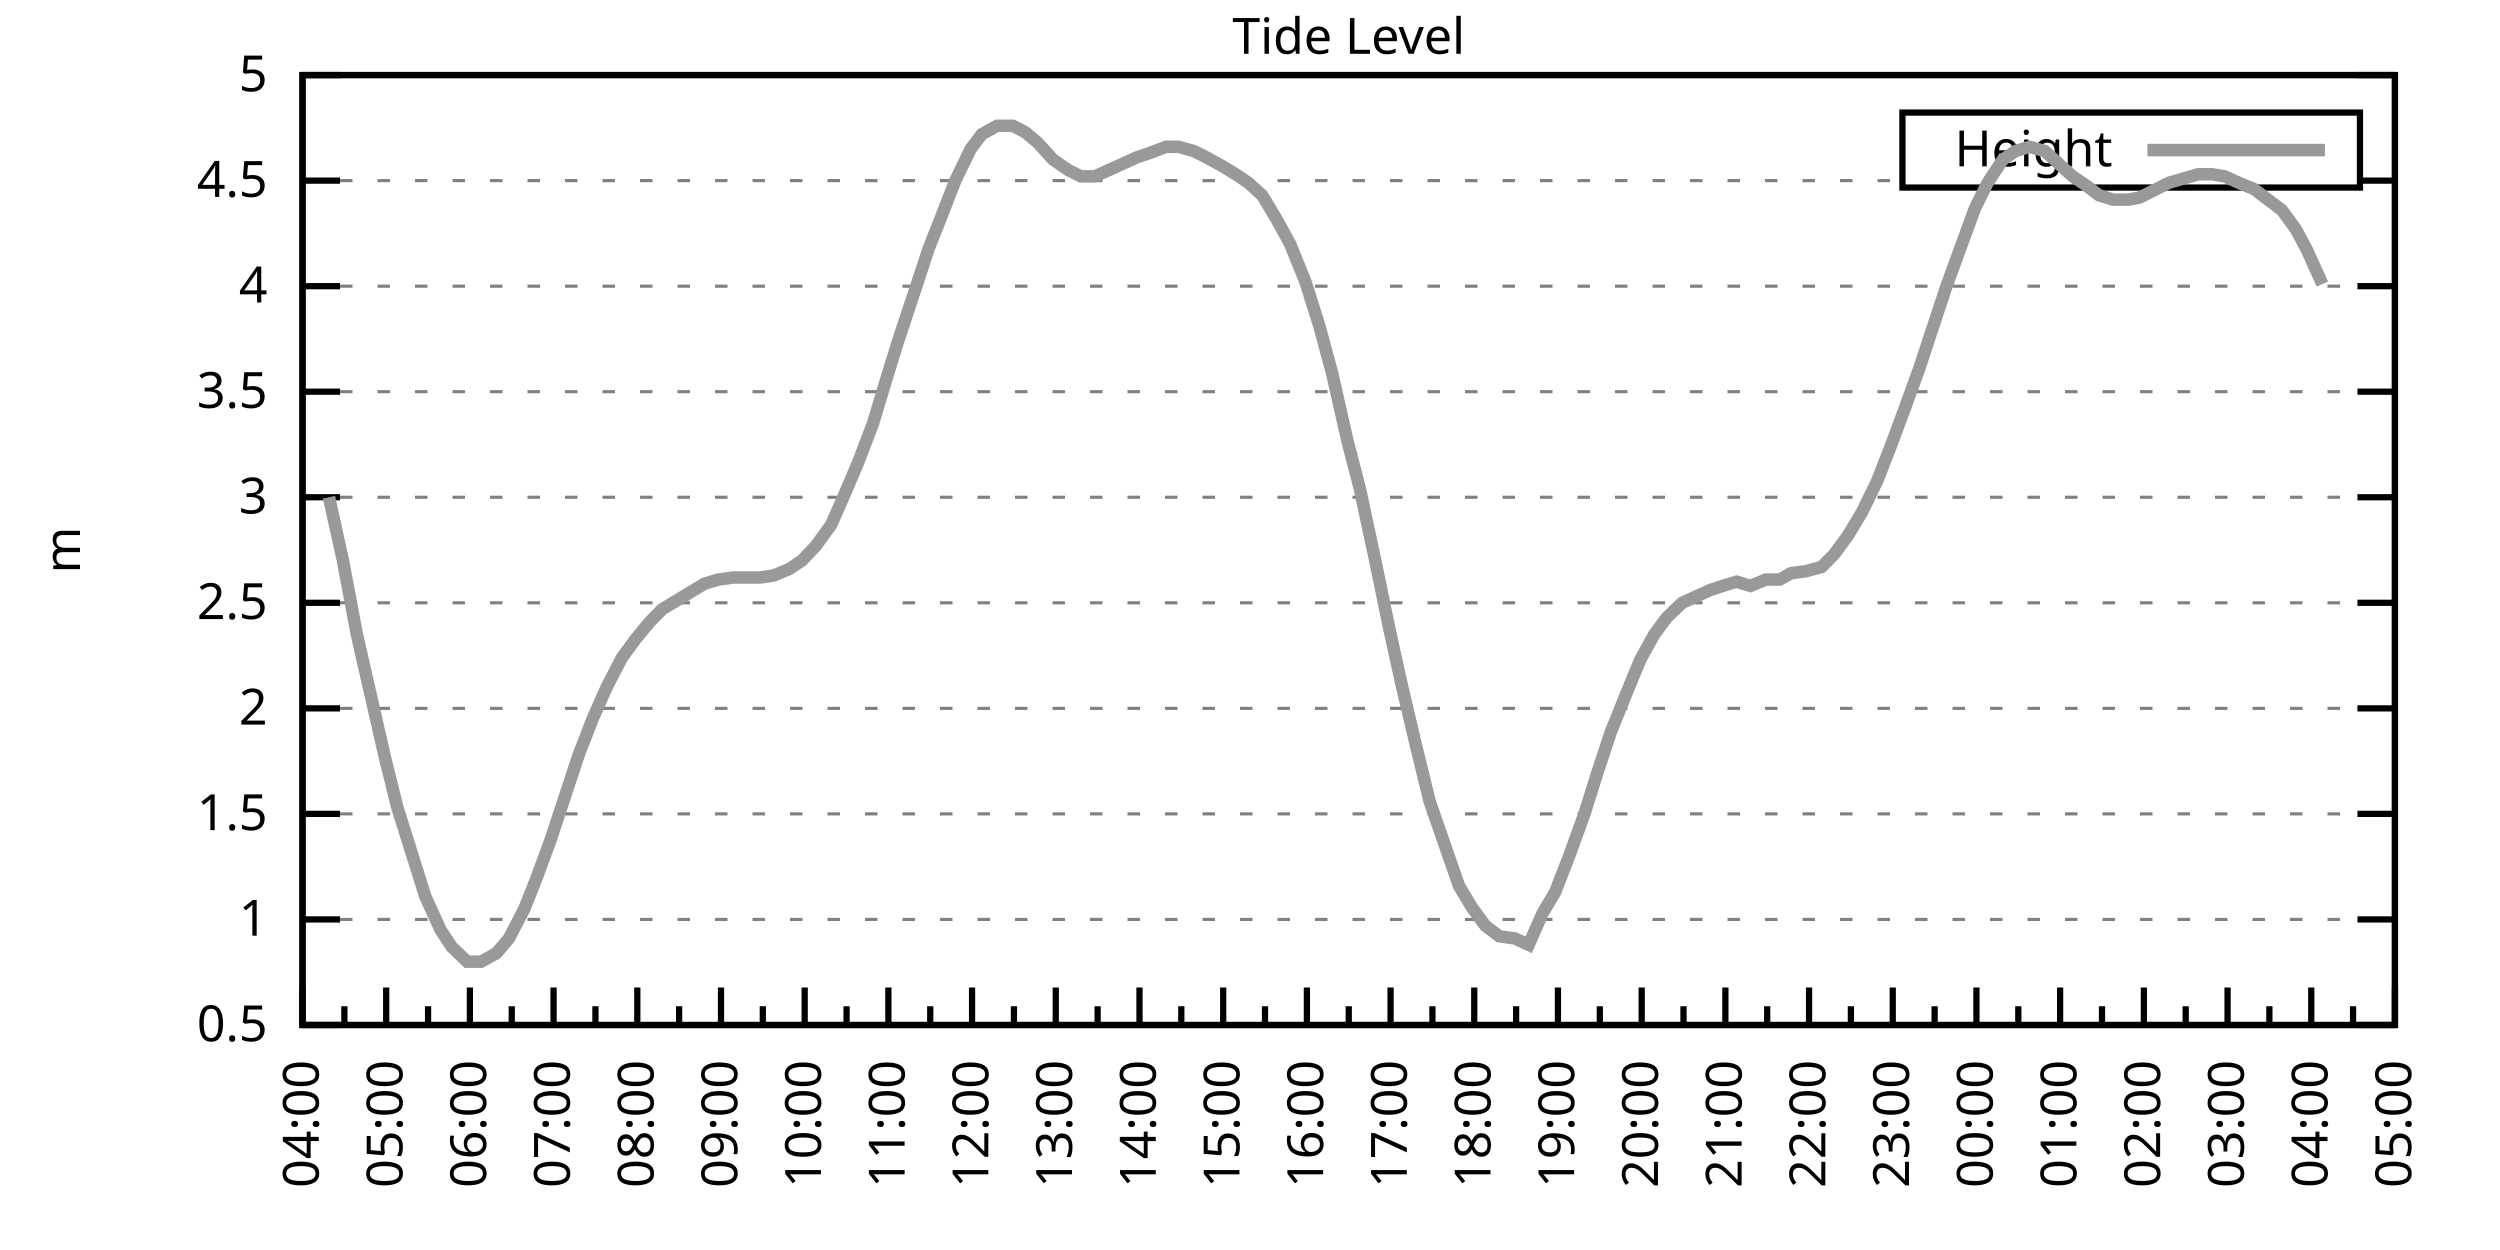
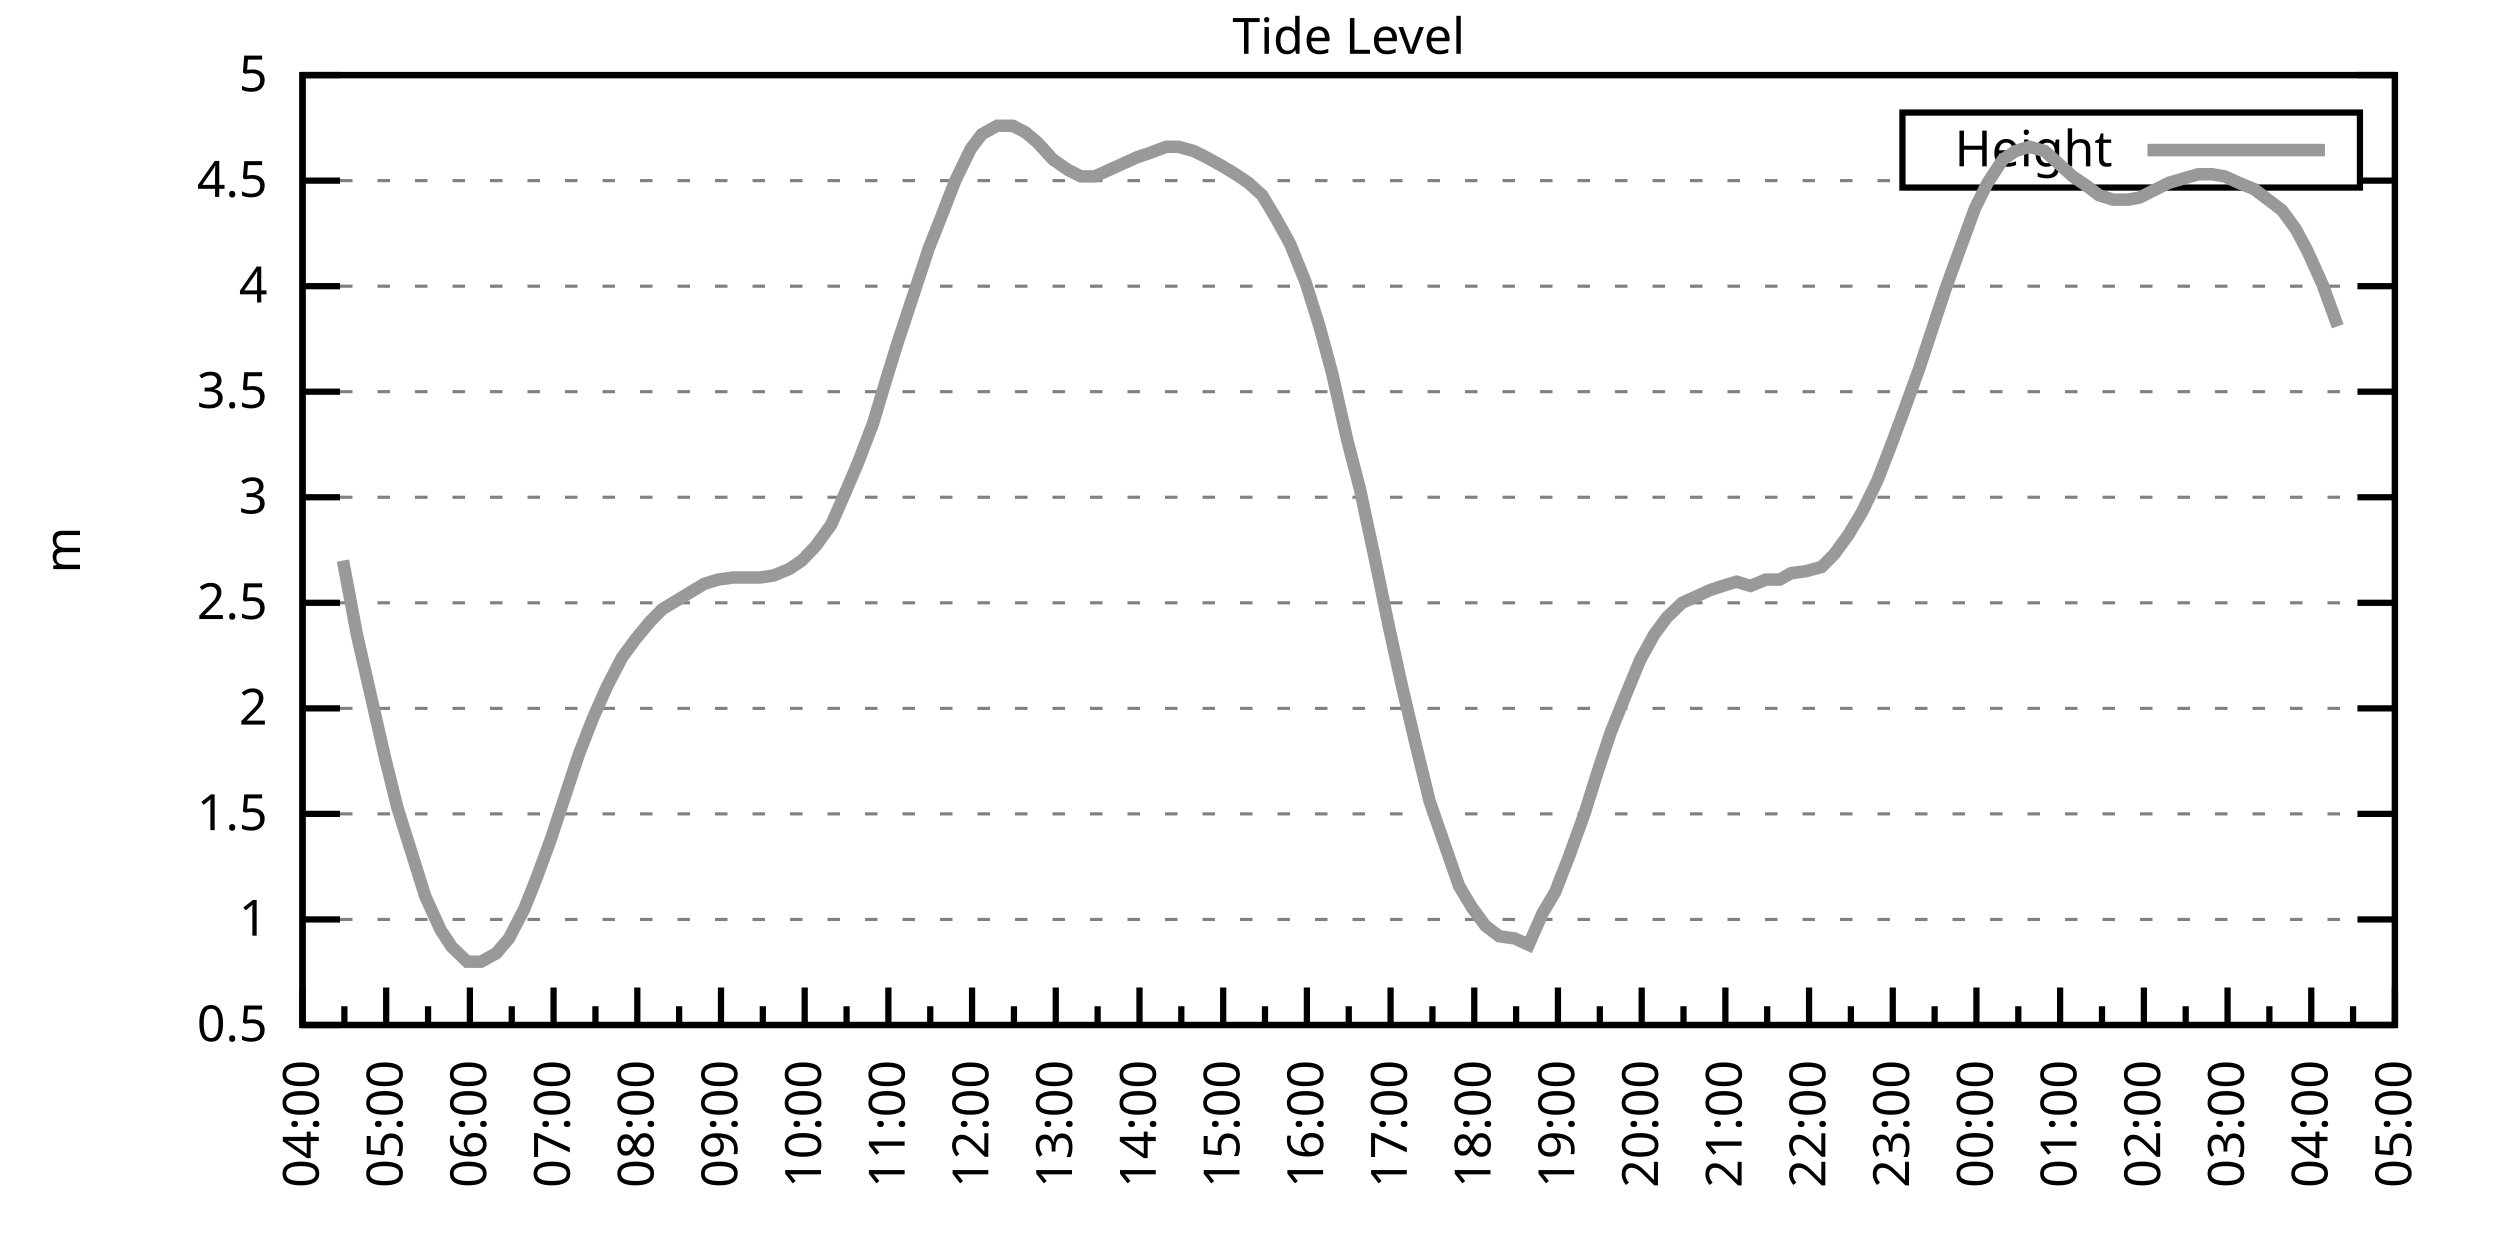
<svg xmlns="http://www.w3.org/2000/svg" xmlns:xlink="http://www.w3.org/1999/xlink" width="400" height="200" viewBox="0 0 400 200">
  <g id="gnuplot_canvas">
    <rect x="0" y="0" width="400" height="200" fill="none" />
    <defs>
      <circle id="gpDot" r="0.5" stroke-width="0.5" stroke="currentColor" />
      <path id="gpPt0" stroke-width="0.333" stroke="currentColor" d="M-1,0 h2 M0,-1 v2" />
      <path id="gpPt1" stroke-width="0.333" stroke="currentColor" d="M-1,-1 L1,1 M1,-1 L-1,1" />
      <path id="gpPt2" stroke-width="0.333" stroke="currentColor" d="M-1,0 L1,0 M0,-1 L0,1 M-1,-1 L1,1 M-1,1 L1,-1" />
      <rect id="gpPt3" stroke-width="0.333" stroke="currentColor" x="-1" y="-1" width="2" height="2" />
      <rect id="gpPt4" stroke-width="0.333" stroke="currentColor" fill="currentColor" x="-1" y="-1" width="2" height="2" />
      <circle id="gpPt5" stroke-width="0.333" stroke="currentColor" cx="0" cy="0" r="1" />
      <use xlink:href="#gpPt5" id="gpPt6" fill="currentColor" stroke="none" />
      <path id="gpPt7" stroke-width="0.333" stroke="currentColor" d="M0,-1.33 L-1.33,0.67 L1.33,0.67 z" />
      <use xlink:href="#gpPt7" id="gpPt8" fill="currentColor" stroke="none" />
      <use xlink:href="#gpPt7" id="gpPt9" stroke="currentColor" transform="rotate(180)" />
      <use xlink:href="#gpPt9" id="gpPt10" fill="currentColor" stroke="none" />
      <use xlink:href="#gpPt3" id="gpPt11" stroke="currentColor" transform="rotate(45)" />
      <use xlink:href="#gpPt11" id="gpPt12" fill="currentColor" stroke="none" />
      <path id="gpPt13" stroke-width="0.333" stroke="currentColor" d="M0,1.330 L1.265,0.411 L0.782,-1.067 L-0.782,-1.076 L-1.265,0.411 z" />
      <use xlink:href="#gpPt13" id="gpPt14" fill="currentColor" stroke="none" />
      <filter id="textbox" filterUnits="objectBoundingBox" x="0" y="0" height="1" width="1">
        <feFlood flood-color="white" flood-opacity="1" result="bgnd" />
        <feComposite in="SourceGraphic" in2="bgnd" operator="atop" />
      </filter>
      <filter id="greybox" filterUnits="objectBoundingBox" x="0" y="0" height="1" width="1">
        <feFlood flood-color="lightgrey" flood-opacity="1" result="grey" />
        <feComposite in="SourceGraphic" in2="grey" operator="atop" />
      </filter>
    </defs>
    <g fill="none" color="white" stroke="currentColor" stroke-width="1.00" stroke-linecap="butt" stroke-linejoin="miter">
</g>
    <g fill="none" color="black" stroke="currentColor" stroke-width="1.00" stroke-linecap="butt" stroke-linejoin="miter">
      <g stroke="none" shape-rendering="crispEdges">
        <polygon fill="rgb(255, 255, 255)" points="48.40,164.00 383.18,164.00 383.18,12.02 48.40,12.02 " />
      </g>
    </g>
    <g fill="none" color="black" stroke="currentColor" stroke-width="1.00" stroke-linecap="butt" stroke-linejoin="miter">
</g>
    <g fill="none" color="black" stroke="black" stroke-width="0.50" stroke-linecap="butt" stroke-linejoin="miter">
</g>
    <g fill="none" color="gray" stroke="currentColor" stroke-width="0.50" stroke-linecap="butt" stroke-linejoin="miter">
      <path stroke="gray" stroke-dasharray="2,4" class="gridline" d="M48.40,164.00 L383.19,164.00  " />
    </g>
    <g fill="none" color="gray" stroke="gray" stroke-width="1.00" stroke-linecap="butt" stroke-linejoin="miter">
</g>
    <g fill="none" color="black" stroke="currentColor" stroke-width="1.00" stroke-linecap="butt" stroke-linejoin="miter">
      <path stroke="black" d="M48.40,164.00 L54.40,164.00 M383.19,164.00 L377.19,164.00  " />
      <g transform="translate(42.80,166.60)" stroke="none" fill="black" font-family="Sans" font-size="8.00" text-anchor="end">
        <text>
          <tspan font-family="Sans"> 0.5</tspan>
        </text>
      </g>
    </g>
    <g fill="none" color="black" stroke="currentColor" stroke-width="1.00" stroke-linecap="butt" stroke-linejoin="miter">
</g>
    <g fill="none" color="black" stroke="black" stroke-width="0.50" stroke-linecap="butt" stroke-linejoin="miter">
</g>
    <g fill="none" color="gray" stroke="currentColor" stroke-width="0.50" stroke-linecap="butt" stroke-linejoin="miter">
      <path stroke="gray" stroke-dasharray="2,4" class="gridline" d="M48.40,147.11 L383.19,147.11  " />
    </g>
    <g fill="none" color="gray" stroke="gray" stroke-width="1.00" stroke-linecap="butt" stroke-linejoin="miter">
</g>
    <g fill="none" color="black" stroke="currentColor" stroke-width="1.00" stroke-linecap="butt" stroke-linejoin="miter">
      <path stroke="black" d="M48.40,147.11 L54.40,147.11 M383.19,147.11 L377.19,147.11  " />
      <g transform="translate(42.80,149.71)" stroke="none" fill="black" font-family="Sans" font-size="8.00" text-anchor="end">
        <text>
          <tspan font-family="Sans"> 1</tspan>
        </text>
      </g>
    </g>
    <g fill="none" color="black" stroke="currentColor" stroke-width="1.00" stroke-linecap="butt" stroke-linejoin="miter">
</g>
    <g fill="none" color="black" stroke="black" stroke-width="0.50" stroke-linecap="butt" stroke-linejoin="miter">
</g>
    <g fill="none" color="gray" stroke="currentColor" stroke-width="0.50" stroke-linecap="butt" stroke-linejoin="miter">
      <path stroke="gray" stroke-dasharray="2,4" class="gridline" d="M48.40,130.22 L383.19,130.22  " />
    </g>
    <g fill="none" color="gray" stroke="gray" stroke-width="1.00" stroke-linecap="butt" stroke-linejoin="miter">
</g>
    <g fill="none" color="black" stroke="currentColor" stroke-width="1.00" stroke-linecap="butt" stroke-linejoin="miter">
      <path stroke="black" d="M48.40,130.22 L54.40,130.22 M383.19,130.22 L377.19,130.22  " />
      <g transform="translate(42.80,132.82)" stroke="none" fill="black" font-family="Sans" font-size="8.00" text-anchor="end">
        <text>
          <tspan font-family="Sans"> 1.5</tspan>
        </text>
      </g>
    </g>
    <g fill="none" color="black" stroke="currentColor" stroke-width="1.00" stroke-linecap="butt" stroke-linejoin="miter">
</g>
    <g fill="none" color="black" stroke="black" stroke-width="0.50" stroke-linecap="butt" stroke-linejoin="miter">
</g>
    <g fill="none" color="gray" stroke="currentColor" stroke-width="0.50" stroke-linecap="butt" stroke-linejoin="miter">
      <path stroke="gray" stroke-dasharray="2,4" class="gridline" d="M48.40,113.34 L383.19,113.34  " />
    </g>
    <g fill="none" color="gray" stroke="gray" stroke-width="1.00" stroke-linecap="butt" stroke-linejoin="miter">
</g>
    <g fill="none" color="black" stroke="currentColor" stroke-width="1.00" stroke-linecap="butt" stroke-linejoin="miter">
      <path stroke="black" d="M48.40,113.34 L54.40,113.34 M383.19,113.34 L377.19,113.34  " />
      <g transform="translate(42.80,115.94)" stroke="none" fill="black" font-family="Sans" font-size="8.00" text-anchor="end">
        <text>
          <tspan font-family="Sans"> 2</tspan>
        </text>
      </g>
    </g>
    <g fill="none" color="black" stroke="currentColor" stroke-width="1.00" stroke-linecap="butt" stroke-linejoin="miter">
</g>
    <g fill="none" color="black" stroke="black" stroke-width="0.50" stroke-linecap="butt" stroke-linejoin="miter">
</g>
    <g fill="none" color="gray" stroke="currentColor" stroke-width="0.50" stroke-linecap="butt" stroke-linejoin="miter">
      <path stroke="gray" stroke-dasharray="2,4" class="gridline" d="M48.40,96.45 L383.19,96.45  " />
    </g>
    <g fill="none" color="gray" stroke="gray" stroke-width="1.00" stroke-linecap="butt" stroke-linejoin="miter">
</g>
    <g fill="none" color="black" stroke="currentColor" stroke-width="1.00" stroke-linecap="butt" stroke-linejoin="miter">
      <path stroke="black" d="M48.40,96.45 L54.40,96.45 M383.19,96.45 L377.19,96.45  " />
      <g transform="translate(42.80,99.05)" stroke="none" fill="black" font-family="Sans" font-size="8.00" text-anchor="end">
        <text>
          <tspan font-family="Sans"> 2.5</tspan>
        </text>
      </g>
    </g>
    <g fill="none" color="black" stroke="currentColor" stroke-width="1.00" stroke-linecap="butt" stroke-linejoin="miter">
</g>
    <g fill="none" color="black" stroke="black" stroke-width="0.50" stroke-linecap="butt" stroke-linejoin="miter">
</g>
    <g fill="none" color="gray" stroke="currentColor" stroke-width="0.50" stroke-linecap="butt" stroke-linejoin="miter">
      <path stroke="gray" stroke-dasharray="2,4" class="gridline" d="M48.40,79.56 L383.19,79.56  " />
    </g>
    <g fill="none" color="gray" stroke="gray" stroke-width="1.00" stroke-linecap="butt" stroke-linejoin="miter">
</g>
    <g fill="none" color="black" stroke="currentColor" stroke-width="1.00" stroke-linecap="butt" stroke-linejoin="miter">
      <path stroke="black" d="M48.40,79.56 L54.40,79.56 M383.19,79.56 L377.19,79.56  " />
      <g transform="translate(42.80,82.16)" stroke="none" fill="black" font-family="Sans" font-size="8.00" text-anchor="end">
        <text>
          <tspan font-family="Sans"> 3</tspan>
        </text>
      </g>
    </g>
    <g fill="none" color="black" stroke="currentColor" stroke-width="1.00" stroke-linecap="butt" stroke-linejoin="miter">
</g>
    <g fill="none" color="black" stroke="black" stroke-width="0.50" stroke-linecap="butt" stroke-linejoin="miter">
</g>
    <g fill="none" color="gray" stroke="currentColor" stroke-width="0.50" stroke-linecap="butt" stroke-linejoin="miter">
      <path stroke="gray" stroke-dasharray="2,4" class="gridline" d="M48.40,62.67 L383.19,62.67  " />
    </g>
    <g fill="none" color="gray" stroke="gray" stroke-width="1.00" stroke-linecap="butt" stroke-linejoin="miter">
</g>
    <g fill="none" color="black" stroke="currentColor" stroke-width="1.00" stroke-linecap="butt" stroke-linejoin="miter">
      <path stroke="black" d="M48.40,62.67 L54.40,62.67 M383.19,62.67 L377.19,62.67  " />
      <g transform="translate(42.80,65.27)" stroke="none" fill="black" font-family="Sans" font-size="8.00" text-anchor="end">
        <text>
          <tspan font-family="Sans"> 3.5</tspan>
        </text>
      </g>
    </g>
    <g fill="none" color="black" stroke="currentColor" stroke-width="1.00" stroke-linecap="butt" stroke-linejoin="miter">
</g>
    <g fill="none" color="black" stroke="black" stroke-width="0.50" stroke-linecap="butt" stroke-linejoin="miter">
</g>
    <g fill="none" color="gray" stroke="currentColor" stroke-width="0.50" stroke-linecap="butt" stroke-linejoin="miter">
      <path stroke="gray" stroke-dasharray="2,4" class="gridline" d="M48.40,45.79 L383.19,45.79  " />
    </g>
    <g fill="none" color="gray" stroke="gray" stroke-width="1.00" stroke-linecap="butt" stroke-linejoin="miter">
</g>
    <g fill="none" color="black" stroke="currentColor" stroke-width="1.00" stroke-linecap="butt" stroke-linejoin="miter">
      <path stroke="black" d="M48.40,45.79 L54.40,45.79 M383.19,45.79 L377.19,45.79  " />
      <g transform="translate(42.80,48.39)" stroke="none" fill="black" font-family="Sans" font-size="8.00" text-anchor="end">
        <text>
          <tspan font-family="Sans"> 4</tspan>
        </text>
      </g>
    </g>
    <g fill="none" color="black" stroke="currentColor" stroke-width="1.00" stroke-linecap="butt" stroke-linejoin="miter">
</g>
    <g fill="none" color="black" stroke="black" stroke-width="0.50" stroke-linecap="butt" stroke-linejoin="miter">
</g>
    <g fill="none" color="gray" stroke="currentColor" stroke-width="0.50" stroke-linecap="butt" stroke-linejoin="miter">
      <path stroke="gray" stroke-dasharray="2,4" class="gridline" d="M48.40,28.90 L304.39,28.90 M377.59,28.90 L383.19,28.90  " />
    </g>
    <g fill="none" color="gray" stroke="gray" stroke-width="1.00" stroke-linecap="butt" stroke-linejoin="miter">
</g>
    <g fill="none" color="black" stroke="currentColor" stroke-width="1.00" stroke-linecap="butt" stroke-linejoin="miter">
      <path stroke="black" d="M48.40,28.90 L54.40,28.90 M383.19,28.90 L377.19,28.90  " />
      <g transform="translate(42.80,31.50)" stroke="none" fill="black" font-family="Sans" font-size="8.00" text-anchor="end">
        <text>
          <tspan font-family="Sans"> 4.5</tspan>
        </text>
      </g>
    </g>
    <g fill="none" color="black" stroke="currentColor" stroke-width="1.00" stroke-linecap="butt" stroke-linejoin="miter">
</g>
    <g fill="none" color="black" stroke="black" stroke-width="0.50" stroke-linecap="butt" stroke-linejoin="miter">
</g>
    <g fill="none" color="gray" stroke="currentColor" stroke-width="0.50" stroke-linecap="butt" stroke-linejoin="miter">
      <path stroke="gray" stroke-dasharray="2,4" class="gridline" d="M48.40,12.01 L383.19,12.01  " />
    </g>
    <g fill="none" color="gray" stroke="gray" stroke-width="1.00" stroke-linecap="butt" stroke-linejoin="miter">
</g>
    <g fill="none" color="black" stroke="currentColor" stroke-width="1.00" stroke-linecap="butt" stroke-linejoin="miter">
      <path stroke="black" d="M48.40,12.01 L54.40,12.01 M383.19,12.01 L377.19,12.01  " />
      <g transform="translate(42.80,14.61)" stroke="none" fill="black" font-family="Sans" font-size="8.00" text-anchor="end">
        <text>
          <tspan font-family="Sans"> 5</tspan>
        </text>
      </g>
    </g>
    <g fill="none" color="black" stroke="currentColor" stroke-width="1.00" stroke-linecap="butt" stroke-linejoin="miter">
      <path stroke="black" d="M48.40,164.00 L48.40,158.00  " />
      <g transform="translate(51.00,169.60) rotate(270)" stroke="none" fill="black" font-family="Sans" font-size="8.00" text-anchor="end">
        <text>
          <tspan font-family="Sans">04:00</tspan>
        </text>
      </g>
    </g>
    <g fill="none" color="black" stroke="currentColor" stroke-width="1.00" stroke-linecap="butt" stroke-linejoin="miter">
      <path stroke="black" d="M55.10,164.00 L55.10,161.00 M61.79,164.00 L61.79,158.00  " />
      <g transform="translate(64.39,169.60) rotate(270)" stroke="none" fill="black" font-family="Sans" font-size="8.00" text-anchor="end">
        <text>
          <tspan font-family="Sans">05:00</tspan>
        </text>
      </g>
    </g>
    <g fill="none" color="black" stroke="currentColor" stroke-width="1.00" stroke-linecap="butt" stroke-linejoin="miter">
      <path stroke="black" d="M68.49,164.00 L68.49,161.00 M75.18,164.00 L75.18,158.00  " />
      <g transform="translate(77.78,169.60) rotate(270)" stroke="none" fill="black" font-family="Sans" font-size="8.00" text-anchor="end">
        <text>
          <tspan font-family="Sans">06:00</tspan>
        </text>
      </g>
    </g>
    <g fill="none" color="black" stroke="currentColor" stroke-width="1.00" stroke-linecap="butt" stroke-linejoin="miter">
      <path stroke="black" d="M81.88,164.00 L81.88,161.00 M88.57,164.00 L88.57,158.00  " />
      <g transform="translate(91.17,169.60) rotate(270)" stroke="none" fill="black" font-family="Sans" font-size="8.00" text-anchor="end">
        <text>
          <tspan font-family="Sans">07:00</tspan>
        </text>
      </g>
    </g>
    <g fill="none" color="black" stroke="currentColor" stroke-width="1.00" stroke-linecap="butt" stroke-linejoin="miter">
      <path stroke="black" d="M95.27,164.00 L95.27,161.00 M101.97,164.00 L101.97,158.00  " />
      <g transform="translate(104.57,169.60) rotate(270)" stroke="none" fill="black" font-family="Sans" font-size="8.00" text-anchor="end">
        <text>
          <tspan font-family="Sans">08:00</tspan>
        </text>
      </g>
    </g>
    <g fill="none" color="black" stroke="currentColor" stroke-width="1.00" stroke-linecap="butt" stroke-linejoin="miter">
      <path stroke="black" d="M108.66,164.00 L108.66,161.00 M115.36,164.00 L115.36,158.00  " />
      <g transform="translate(117.96,169.60) rotate(270)" stroke="none" fill="black" font-family="Sans" font-size="8.00" text-anchor="end">
        <text>
          <tspan font-family="Sans">09:00</tspan>
        </text>
      </g>
    </g>
    <g fill="none" color="black" stroke="currentColor" stroke-width="1.00" stroke-linecap="butt" stroke-linejoin="miter">
      <path stroke="black" d="M122.05,164.00 L122.05,161.00 M128.75,164.00 L128.75,158.00  " />
      <g transform="translate(131.35,169.60) rotate(270)" stroke="none" fill="black" font-family="Sans" font-size="8.00" text-anchor="end">
        <text>
          <tspan font-family="Sans">10:00</tspan>
        </text>
      </g>
    </g>
    <g fill="none" color="black" stroke="currentColor" stroke-width="1.00" stroke-linecap="butt" stroke-linejoin="miter">
      <path stroke="black" d="M135.45,164.00 L135.45,161.00 M142.14,164.00 L142.14,158.00  " />
      <g transform="translate(144.74,169.60) rotate(270)" stroke="none" fill="black" font-family="Sans" font-size="8.00" text-anchor="end">
        <text>
          <tspan font-family="Sans">11:00</tspan>
        </text>
      </g>
    </g>
    <g fill="none" color="black" stroke="currentColor" stroke-width="1.00" stroke-linecap="butt" stroke-linejoin="miter">
      <path stroke="black" d="M148.84,164.00 L148.84,161.00 M155.53,164.00 L155.53,158.00  " />
      <g transform="translate(158.13,169.60) rotate(270)" stroke="none" fill="black" font-family="Sans" font-size="8.00" text-anchor="end">
        <text>
          <tspan font-family="Sans">12:00</tspan>
        </text>
      </g>
    </g>
    <g fill="none" color="black" stroke="currentColor" stroke-width="1.00" stroke-linecap="butt" stroke-linejoin="miter">
      <path stroke="black" d="M162.23,164.00 L162.23,161.00 M168.92,164.00 L168.92,158.00  " />
      <g transform="translate(171.52,169.60) rotate(270)" stroke="none" fill="black" font-family="Sans" font-size="8.00" text-anchor="end">
        <text>
          <tspan font-family="Sans">13:00</tspan>
        </text>
      </g>
    </g>
    <g fill="none" color="black" stroke="currentColor" stroke-width="1.00" stroke-linecap="butt" stroke-linejoin="miter">
      <path stroke="black" d="M175.62,164.00 L175.62,161.00 M182.32,164.00 L182.32,158.00  " />
      <g transform="translate(184.92,169.60) rotate(270)" stroke="none" fill="black" font-family="Sans" font-size="8.00" text-anchor="end">
        <text>
          <tspan font-family="Sans">14:00</tspan>
        </text>
      </g>
    </g>
    <g fill="none" color="black" stroke="currentColor" stroke-width="1.00" stroke-linecap="butt" stroke-linejoin="miter">
      <path stroke="black" d="M189.01,164.00 L189.01,161.00 M195.71,164.00 L195.71,158.00  " />
      <g transform="translate(198.31,169.60) rotate(270)" stroke="none" fill="black" font-family="Sans" font-size="8.00" text-anchor="end">
        <text>
          <tspan font-family="Sans">15:00</tspan>
        </text>
      </g>
    </g>
    <g fill="none" color="black" stroke="currentColor" stroke-width="1.00" stroke-linecap="butt" stroke-linejoin="miter">
      <path stroke="black" d="M202.40,164.00 L202.40,161.00 M209.10,164.00 L209.10,158.00  " />
      <g transform="translate(211.70,169.60) rotate(270)" stroke="none" fill="black" font-family="Sans" font-size="8.00" text-anchor="end">
        <text>
          <tspan font-family="Sans">16:00</tspan>
        </text>
      </g>
    </g>
    <g fill="none" color="black" stroke="currentColor" stroke-width="1.00" stroke-linecap="butt" stroke-linejoin="miter">
      <path stroke="black" d="M215.80,164.00 L215.80,161.00 M222.49,164.00 L222.49,158.00  " />
      <g transform="translate(225.09,169.60) rotate(270)" stroke="none" fill="black" font-family="Sans" font-size="8.00" text-anchor="end">
        <text>
          <tspan font-family="Sans">17:00</tspan>
        </text>
      </g>
    </g>
    <g fill="none" color="black" stroke="currentColor" stroke-width="1.00" stroke-linecap="butt" stroke-linejoin="miter">
      <path stroke="black" d="M229.19,164.00 L229.19,161.00 M235.88,164.00 L235.88,158.00  " />
      <g transform="translate(238.48,169.60) rotate(270)" stroke="none" fill="black" font-family="Sans" font-size="8.00" text-anchor="end">
        <text>
          <tspan font-family="Sans">18:00</tspan>
        </text>
      </g>
    </g>
    <g fill="none" color="black" stroke="currentColor" stroke-width="1.00" stroke-linecap="butt" stroke-linejoin="miter">
      <path stroke="black" d="M242.58,164.00 L242.58,161.00 M249.27,164.00 L249.27,158.00  " />
      <g transform="translate(251.87,169.60) rotate(270)" stroke="none" fill="black" font-family="Sans" font-size="8.00" text-anchor="end">
        <text>
          <tspan font-family="Sans">19:00</tspan>
        </text>
      </g>
    </g>
    <g fill="none" color="black" stroke="currentColor" stroke-width="1.00" stroke-linecap="butt" stroke-linejoin="miter">
      <path stroke="black" d="M255.97,164.00 L255.97,161.00 M262.67,164.00 L262.67,158.00  " />
      <g transform="translate(265.27,169.60) rotate(270)" stroke="none" fill="black" font-family="Sans" font-size="8.00" text-anchor="end">
        <text>
          <tspan font-family="Sans">20:00</tspan>
        </text>
      </g>
    </g>
    <g fill="none" color="black" stroke="currentColor" stroke-width="1.00" stroke-linecap="butt" stroke-linejoin="miter">
      <path stroke="black" d="M269.36,164.00 L269.36,161.00 M276.06,164.00 L276.06,158.00  " />
      <g transform="translate(278.66,169.60) rotate(270)" stroke="none" fill="black" font-family="Sans" font-size="8.00" text-anchor="end">
        <text>
          <tspan font-family="Sans">21:00</tspan>
        </text>
      </g>
    </g>
    <g fill="none" color="black" stroke="currentColor" stroke-width="1.00" stroke-linecap="butt" stroke-linejoin="miter">
      <path stroke="black" d="M282.75,164.00 L282.75,161.00 M289.45,164.00 L289.45,158.00  " />
      <g transform="translate(292.05,169.60) rotate(270)" stroke="none" fill="black" font-family="Sans" font-size="8.00" text-anchor="end">
        <text>
          <tspan font-family="Sans">22:00</tspan>
        </text>
      </g>
    </g>
    <g fill="none" color="black" stroke="currentColor" stroke-width="1.00" stroke-linecap="butt" stroke-linejoin="miter">
      <path stroke="black" d="M296.14,164.00 L296.14,161.00 M302.84,164.00 L302.84,158.00  " />
      <g transform="translate(305.44,169.60) rotate(270)" stroke="none" fill="black" font-family="Sans" font-size="8.00" text-anchor="end">
        <text>
          <tspan font-family="Sans">23:00</tspan>
        </text>
      </g>
    </g>
    <g fill="none" color="black" stroke="currentColor" stroke-width="1.00" stroke-linecap="butt" stroke-linejoin="miter">
      <path stroke="black" d="M309.54,164.00 L309.54,161.00 M316.23,164.00 L316.23,158.00  " />
      <g transform="translate(318.83,169.60) rotate(270)" stroke="none" fill="black" font-family="Sans" font-size="8.00" text-anchor="end">
        <text>
          <tspan font-family="Sans">00:00</tspan>
        </text>
      </g>
    </g>
    <g fill="none" color="black" stroke="currentColor" stroke-width="1.00" stroke-linecap="butt" stroke-linejoin="miter">
      <path stroke="black" d="M322.93,164.00 L322.93,161.00 M329.62,164.00 L329.62,158.00  " />
      <g transform="translate(332.22,169.60) rotate(270)" stroke="none" fill="black" font-family="Sans" font-size="8.00" text-anchor="end">
        <text>
          <tspan font-family="Sans">01:00</tspan>
        </text>
      </g>
    </g>
    <g fill="none" color="black" stroke="currentColor" stroke-width="1.00" stroke-linecap="butt" stroke-linejoin="miter">
      <path stroke="black" d="M336.32,164.00 L336.32,161.00 M343.02,164.00 L343.02,158.00  " />
      <g transform="translate(345.62,169.60) rotate(270)" stroke="none" fill="black" font-family="Sans" font-size="8.00" text-anchor="end">
        <text>
          <tspan font-family="Sans">02:00</tspan>
        </text>
      </g>
    </g>
    <g fill="none" color="black" stroke="currentColor" stroke-width="1.00" stroke-linecap="butt" stroke-linejoin="miter">
      <path stroke="black" d="M349.71,164.00 L349.71,161.00 M356.41,164.00 L356.41,158.00  " />
      <g transform="translate(359.01,169.60) rotate(270)" stroke="none" fill="black" font-family="Sans" font-size="8.00" text-anchor="end">
        <text>
          <tspan font-family="Sans">03:00</tspan>
        </text>
      </g>
    </g>
    <g fill="none" color="black" stroke="currentColor" stroke-width="1.00" stroke-linecap="butt" stroke-linejoin="miter">
      <path stroke="black" d="M363.10,164.00 L363.10,161.00 M369.80,164.00 L369.80,158.00  " />
      <g transform="translate(372.40,169.60) rotate(270)" stroke="none" fill="black" font-family="Sans" font-size="8.00" text-anchor="end">
        <text>
          <tspan font-family="Sans">04:00</tspan>
        </text>
      </g>
    </g>
    <g fill="none" color="black" stroke="currentColor" stroke-width="1.00" stroke-linecap="butt" stroke-linejoin="miter">
      <path stroke="black" d="M376.49,164.00 L376.49,161.00 M383.19,164.00 L383.19,158.00  " />
      <g transform="translate(385.79,169.60) rotate(270)" stroke="none" fill="black" font-family="Sans" font-size="8.00" text-anchor="end">
        <text>
          <tspan font-family="Sans">05:00</tspan>
        </text>
      </g>
    </g>
    <g fill="none" color="black" stroke="currentColor" stroke-width="1.00" stroke-linecap="butt" stroke-linejoin="miter">
</g>
    <g fill="none" color="black" stroke="currentColor" stroke-width="1.00" stroke-linecap="butt" stroke-linejoin="miter">
      <path stroke="black" d="M48.40,12.01 L48.40,164.00 L383.19,164.00 L383.19,12.01 L48.40,12.01 Z  " />
    </g>
    <g fill="none" color="black" stroke="currentColor" stroke-width="1.00" stroke-linecap="butt" stroke-linejoin="miter">
      <g transform="translate(12.80,88.01) rotate(270)" stroke="none" fill="black" font-family="Sans" font-size="8.00" text-anchor="middle">
        <text>
          <tspan font-family="Sans">m</tspan>
        </text>
      </g>
    </g>
    <g fill="none" color="black" stroke="currentColor" stroke-width="1.00" stroke-linecap="butt" stroke-linejoin="miter">
</g>
    <g fill="none" color="black" stroke="currentColor" stroke-width="1.00" stroke-linecap="butt" stroke-linejoin="miter">
      <path stroke="black" d="M304.39,30.01 L304.39,18.01 L377.59,18.01 L377.59,30.01 L304.39,30.01 Z  " />
    </g>
    <g id="Tide_level_plot_1">
      <g fill="none" color="white" stroke="black" stroke-width="2.00" stroke-linecap="butt" stroke-linejoin="miter">
</g>
      <g fill="none" color="black" stroke="currentColor" stroke-width="2.00" stroke-linecap="butt" stroke-linejoin="miter">
        <g transform="translate(337.99,26.61)" stroke="none" fill="black" font-family="Sans" font-size="8.00" text-anchor="end">
          <text>
            <tspan font-family="Sans">Height</tspan>
          </text>
        </g>
      </g>
      <g fill="none" color="black" stroke="currentColor" stroke-width="2.00" stroke-linecap="butt" stroke-linejoin="miter">
-         <path stroke="rgb(153, 153, 153)" d="M343.59,24.01 L371.99,24.01 M52.64,79.56 L54.87,89.69 L57.10,101.52 L61.57,121.11 L63.58,129.21 L65.81,136.30   L68.04,143.40 L70.50,148.80 L72.28,151.50 L74.74,153.87 L76.97,153.87 L79.42,152.52 L81.43,150.15 L83.89,145.42   L85.90,140.36 L88.13,134.28 L90.36,127.52 L92.59,120.77 L94.82,115.03 L97.06,109.96 L99.51,105.23 L101.74,102.19   L103.98,99.49 L105.98,97.46 L108.22,96.11 L110.45,94.76 L112.68,93.41 L114.91,92.73 L117.37,92.40 L119.60,92.40   L121.61,92.40 L123.84,92.06 L126.29,91.04 L128.30,89.69 L130.54,87.33 L132.99,83.95 L134.78,79.90 L137.23,74.16   L139.69,67.74 L141.92,60.31 L143.70,54.57 L146.16,47.14 L148.61,39.71 L150.62,34.64 L152.85,28.90 L155.31,23.83   L157.10,21.47 L159.55,20.12 L162.01,20.12 L164.01,21.13 L166.02,22.82 L168.48,25.52 L170.93,27.21 L172.94,28.22   L175.17,28.22 L177.41,27.21 L179.64,26.20 L181.87,25.18 L183.88,24.51 L186.56,23.49 L188.57,23.49 L191.02,24.17   L193.03,25.18 L195.48,26.53 L197.72,27.88 L199.73,29.24 L201.96,31.26 L204.19,34.98 L206.42,39.03 L208.88,45.11   L211.11,52.20 L213.12,59.63 L215.57,70.44 L217.58,78.21 L220.04,89.69 L222.27,100.50 L224.28,109.62 L226.51,119.08   L228.74,128.20 L231.20,135.29 L233.43,141.71 L235.44,145.09 L237.67,148.13 L239.90,149.81 L242.36,150.15 L244.59,151.17   L246.82,146.10 L248.83,142.72 L251.06,136.98 L253.51,130.22 L255.52,123.81 L257.76,117.05 L260.21,110.97 L262.44,105.57   L264.67,101.52 L266.68,98.81 L269.14,96.45 L271.37,95.44 L273.60,94.42 L275.61,93.75 L277.84,93.07 L280.07,93.75   L282.53,92.73 L284.76,92.73 L286.55,91.72 L289.00,91.38 L291.46,90.71 L293.47,88.68 L295.70,85.64 L297.93,81.93   L300.39,76.86 L302.62,71.12 L304.63,65.71 L307.08,58.96 L309.09,52.88 L311.32,46.12 L313.78,39.37 L316.01,33.29   L318.02,29.24 L320.47,25.52 L322.48,24.17 L324.71,23.49 L327.17,24.17 L329.40,26.20 L331.63,28.22 L333.64,29.57   L335.87,31.26 L338.10,31.94 L340.56,31.94 L342.35,31.60 L345.02,30.25 L347.03,29.24 L351.72,27.88 L353.95,27.88   L355.96,28.22 L358.19,29.24 L360.65,30.25 L362.43,31.60 L365.11,33.63 L367.34,36.67 L369.13,40.04 L371.58,45.45    " />
+         <path stroke="rgb(153, 153, 153)" d="M343.59,24.01 L371.99,24.01 M54.87,89.69 L57.10,101.52 L61.57,121.11 L63.58,129.21 L65.81,136.30 L68.04,143.40   L70.50,148.80 L72.28,151.50 L74.74,153.87 L76.97,153.87 L79.42,152.52 L81.43,150.15 L83.89,145.42 L85.90,140.36   L88.13,134.28 L90.36,127.52 L92.59,120.77 L94.82,115.03 L97.06,109.96 L99.51,105.23 L101.74,102.19 L103.98,99.49   L105.98,97.46 L108.22,96.11 L110.45,94.76 L112.68,93.41 L114.91,92.73 L117.37,92.40 L119.60,92.40 L121.61,92.40   L123.84,92.06 L126.29,91.04 L128.30,89.69 L130.54,87.33 L132.99,83.95 L134.78,79.90 L137.23,74.16 L139.69,67.74   L141.92,60.31 L143.70,54.57 L146.16,47.14 L148.61,39.71 L150.62,34.64 L152.85,28.90 L155.31,23.83 L157.10,21.47   L159.55,20.12 L162.01,20.12 L164.01,21.13 L166.02,22.82 L168.48,25.52 L170.93,27.21 L172.94,28.22 L175.17,28.22   L177.41,27.21 L179.64,26.20 L181.87,25.18 L183.88,24.51 L186.56,23.49 L188.57,23.49 L191.02,24.17 L193.03,25.18   L195.48,26.53 L197.72,27.88 L199.73,29.24 L201.96,31.26 L204.19,34.98 L206.42,39.03 L208.88,45.11 L211.11,52.20   L213.12,59.63 L215.57,70.44 L217.58,78.21 L220.04,89.69 L222.27,100.50 L224.28,109.62 L226.51,119.08 L228.74,128.20   L231.20,135.29 L233.43,141.71 L235.44,145.09 L237.67,148.13 L239.90,149.81 L242.36,150.15 L244.59,151.17 L246.82,146.10   L248.83,142.72 L251.06,136.98 L253.51,130.22 L255.52,123.81 L257.76,117.05 L260.21,110.97 L262.44,105.57 L264.67,101.52   L266.68,98.81 L269.14,96.45 L271.37,95.44 L273.60,94.42 L275.61,93.75 L277.84,93.07 L280.07,93.75 L282.53,92.73   L284.76,92.73 L286.55,91.72 L289.00,91.38 L291.46,90.71 L293.47,88.68 L295.70,85.64 L297.93,81.93 L300.39,76.86   L302.62,71.12 L304.63,65.71 L307.08,58.96 L309.09,52.88 L311.32,46.12 L313.78,39.37 L316.01,33.29 L318.02,29.24   L320.47,25.52 L322.48,24.17 L324.71,23.49 L327.17,24.17 L329.40,26.20 L331.63,28.22 L333.64,29.57 L335.87,31.26   L338.10,31.94 L340.56,31.94 L342.35,31.60 L345.02,30.25 L347.03,29.24 L351.72,27.88 L353.95,27.88 L355.96,28.22   L358.19,29.24 L360.65,30.25 L362.43,31.60 L365.11,33.63 L367.34,36.67 L369.13,40.04 L371.58,45.45 L374.04,52.20    " />
      </g>
    </g>
    <g fill="none" color="black" stroke="currentColor" stroke-width="2.00" stroke-linecap="butt" stroke-linejoin="miter">
</g>
    <g fill="none" color="black" stroke="black" stroke-width="1.00" stroke-linecap="butt" stroke-linejoin="miter">
</g>
    <g fill="none" color="black" stroke="currentColor" stroke-width="1.00" stroke-linecap="butt" stroke-linejoin="miter">
      <path stroke="black" d="M48.40,12.01 L48.40,164.00 L383.19,164.00 L383.19,12.01 L48.40,12.01 Z  " />
    </g>
    <g fill="none" color="black" stroke="currentColor" stroke-width="1.00" stroke-linecap="butt" stroke-linejoin="miter">
      <g transform="translate(215.79,8.61)" stroke="none" fill="black" font-family="Sans" font-size="8.00" text-anchor="middle">
        <text>
          <tspan font-family="Sans">Tide Level</tspan>
        </text>
      </g>
    </g>
    <g fill="none" color="black" stroke="currentColor" stroke-width="1.00" stroke-linecap="butt" stroke-linejoin="miter">
</g>
  </g>
</svg>
